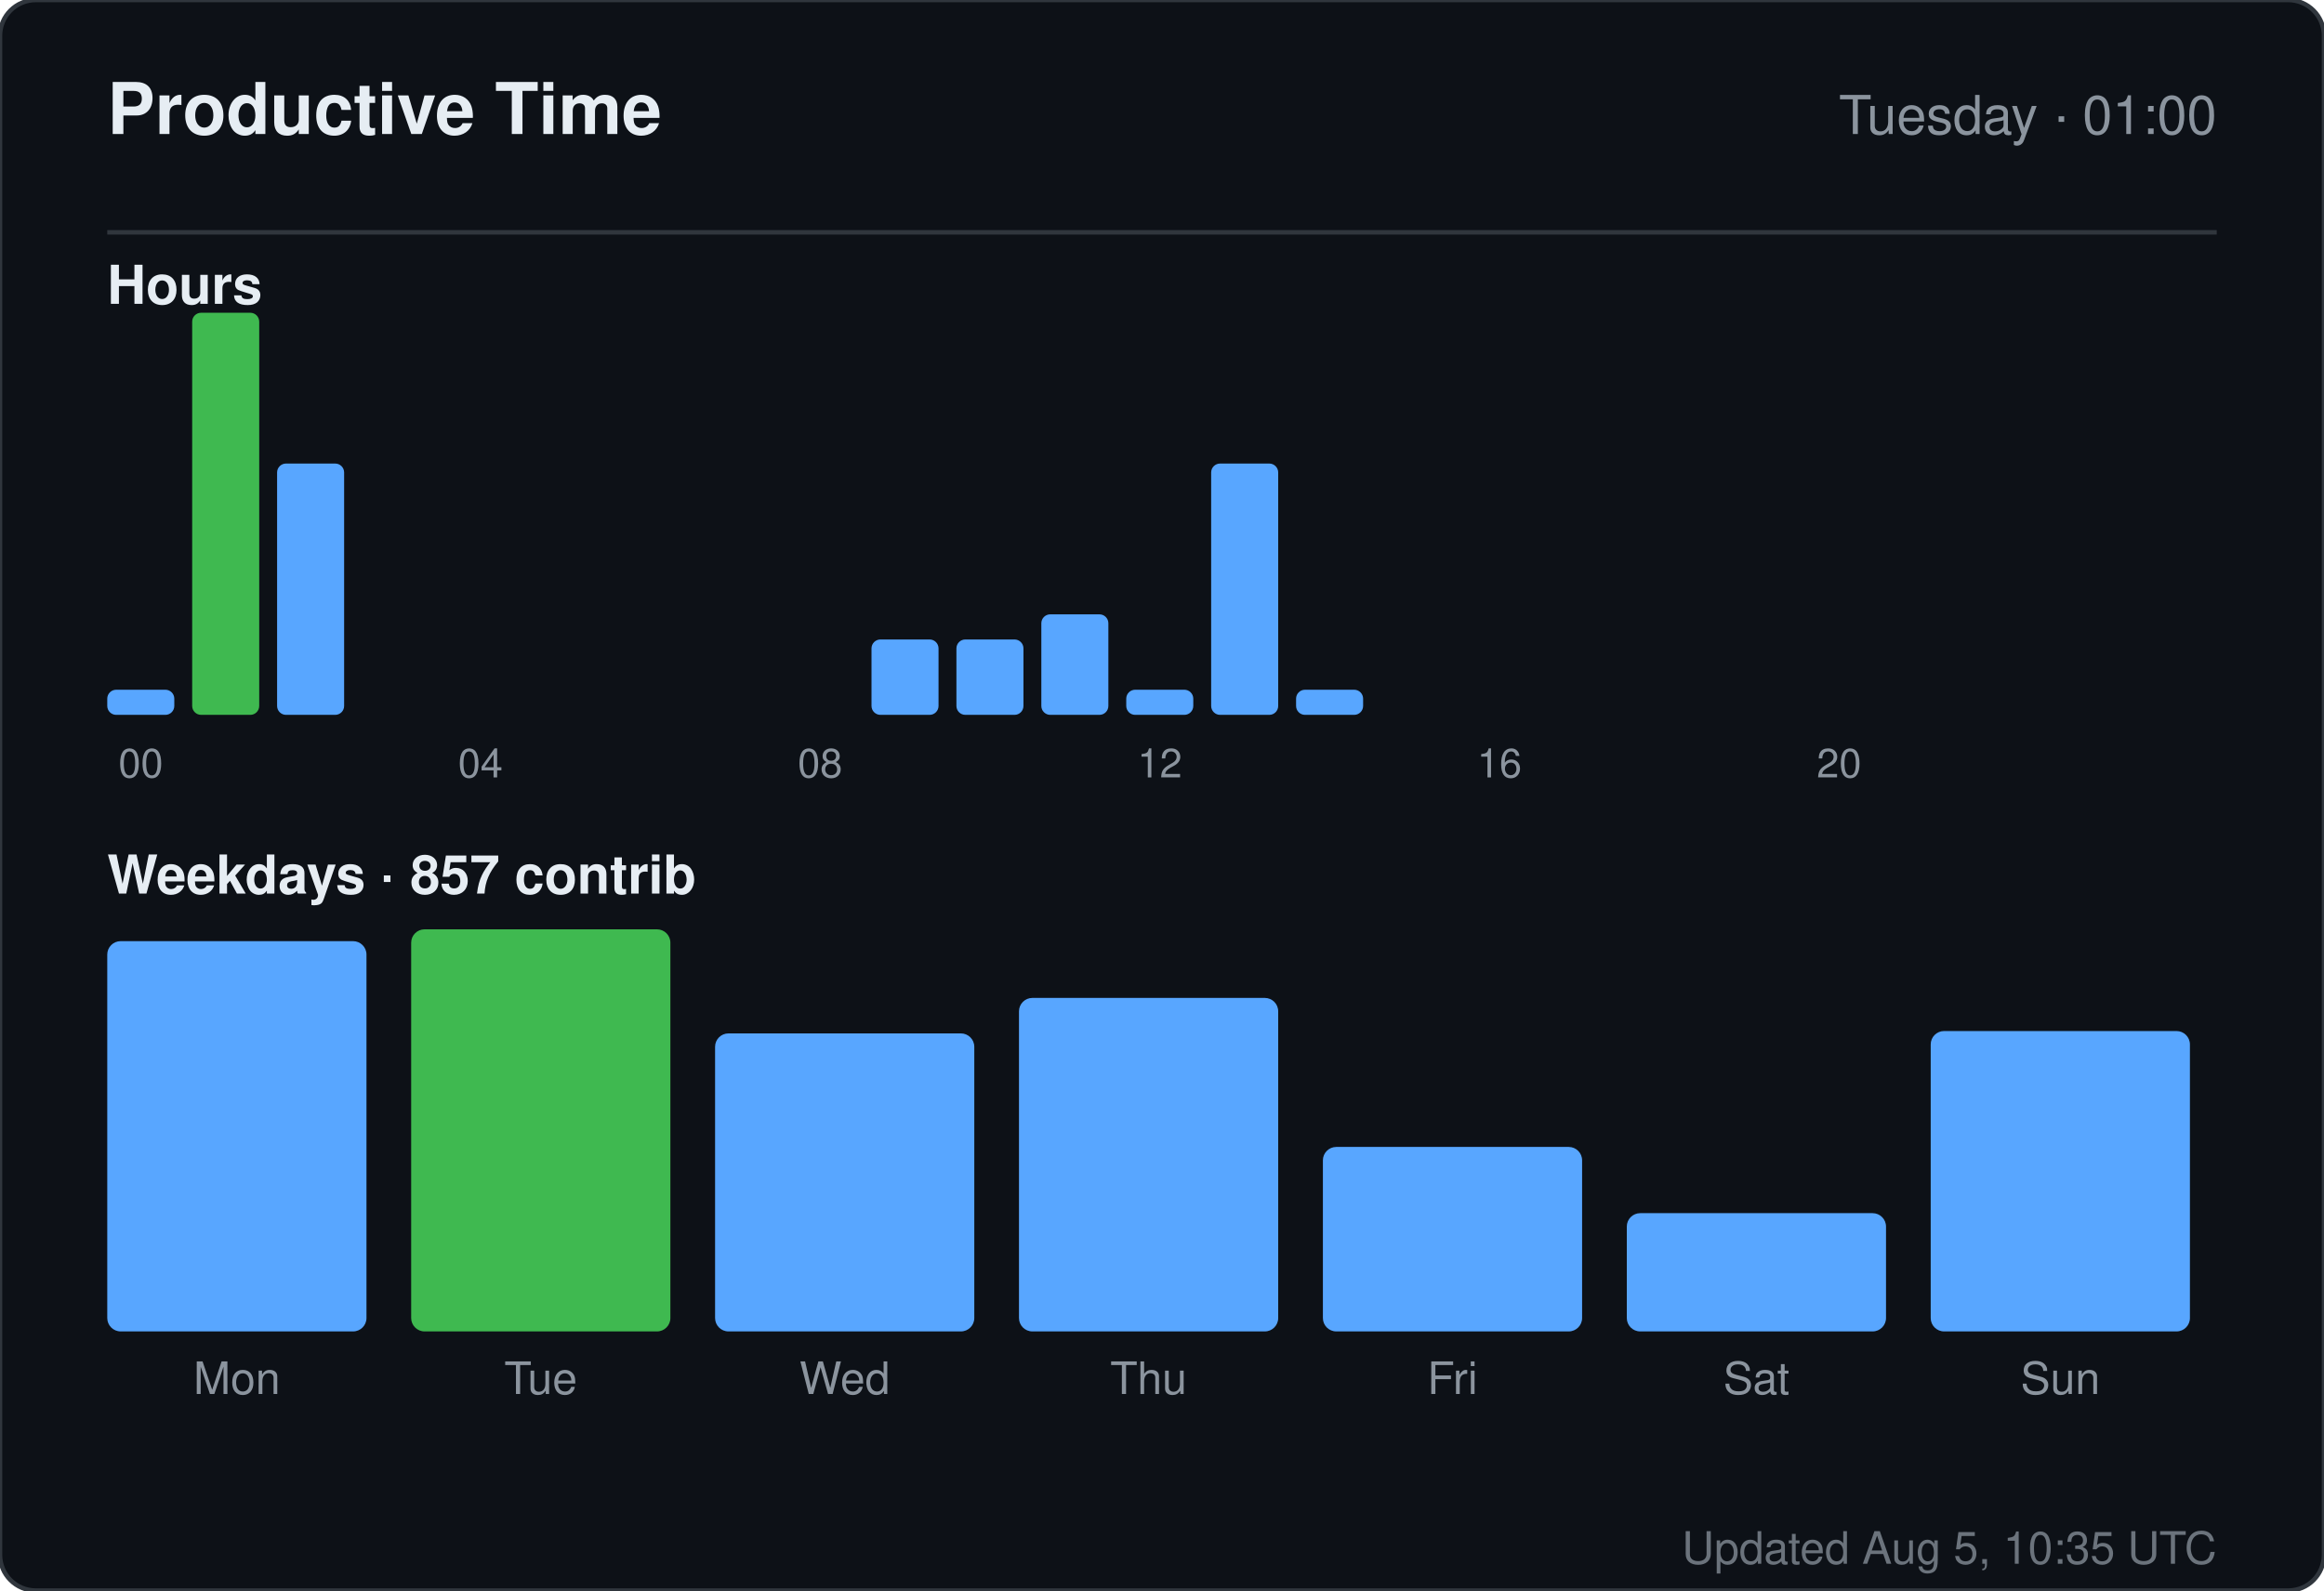
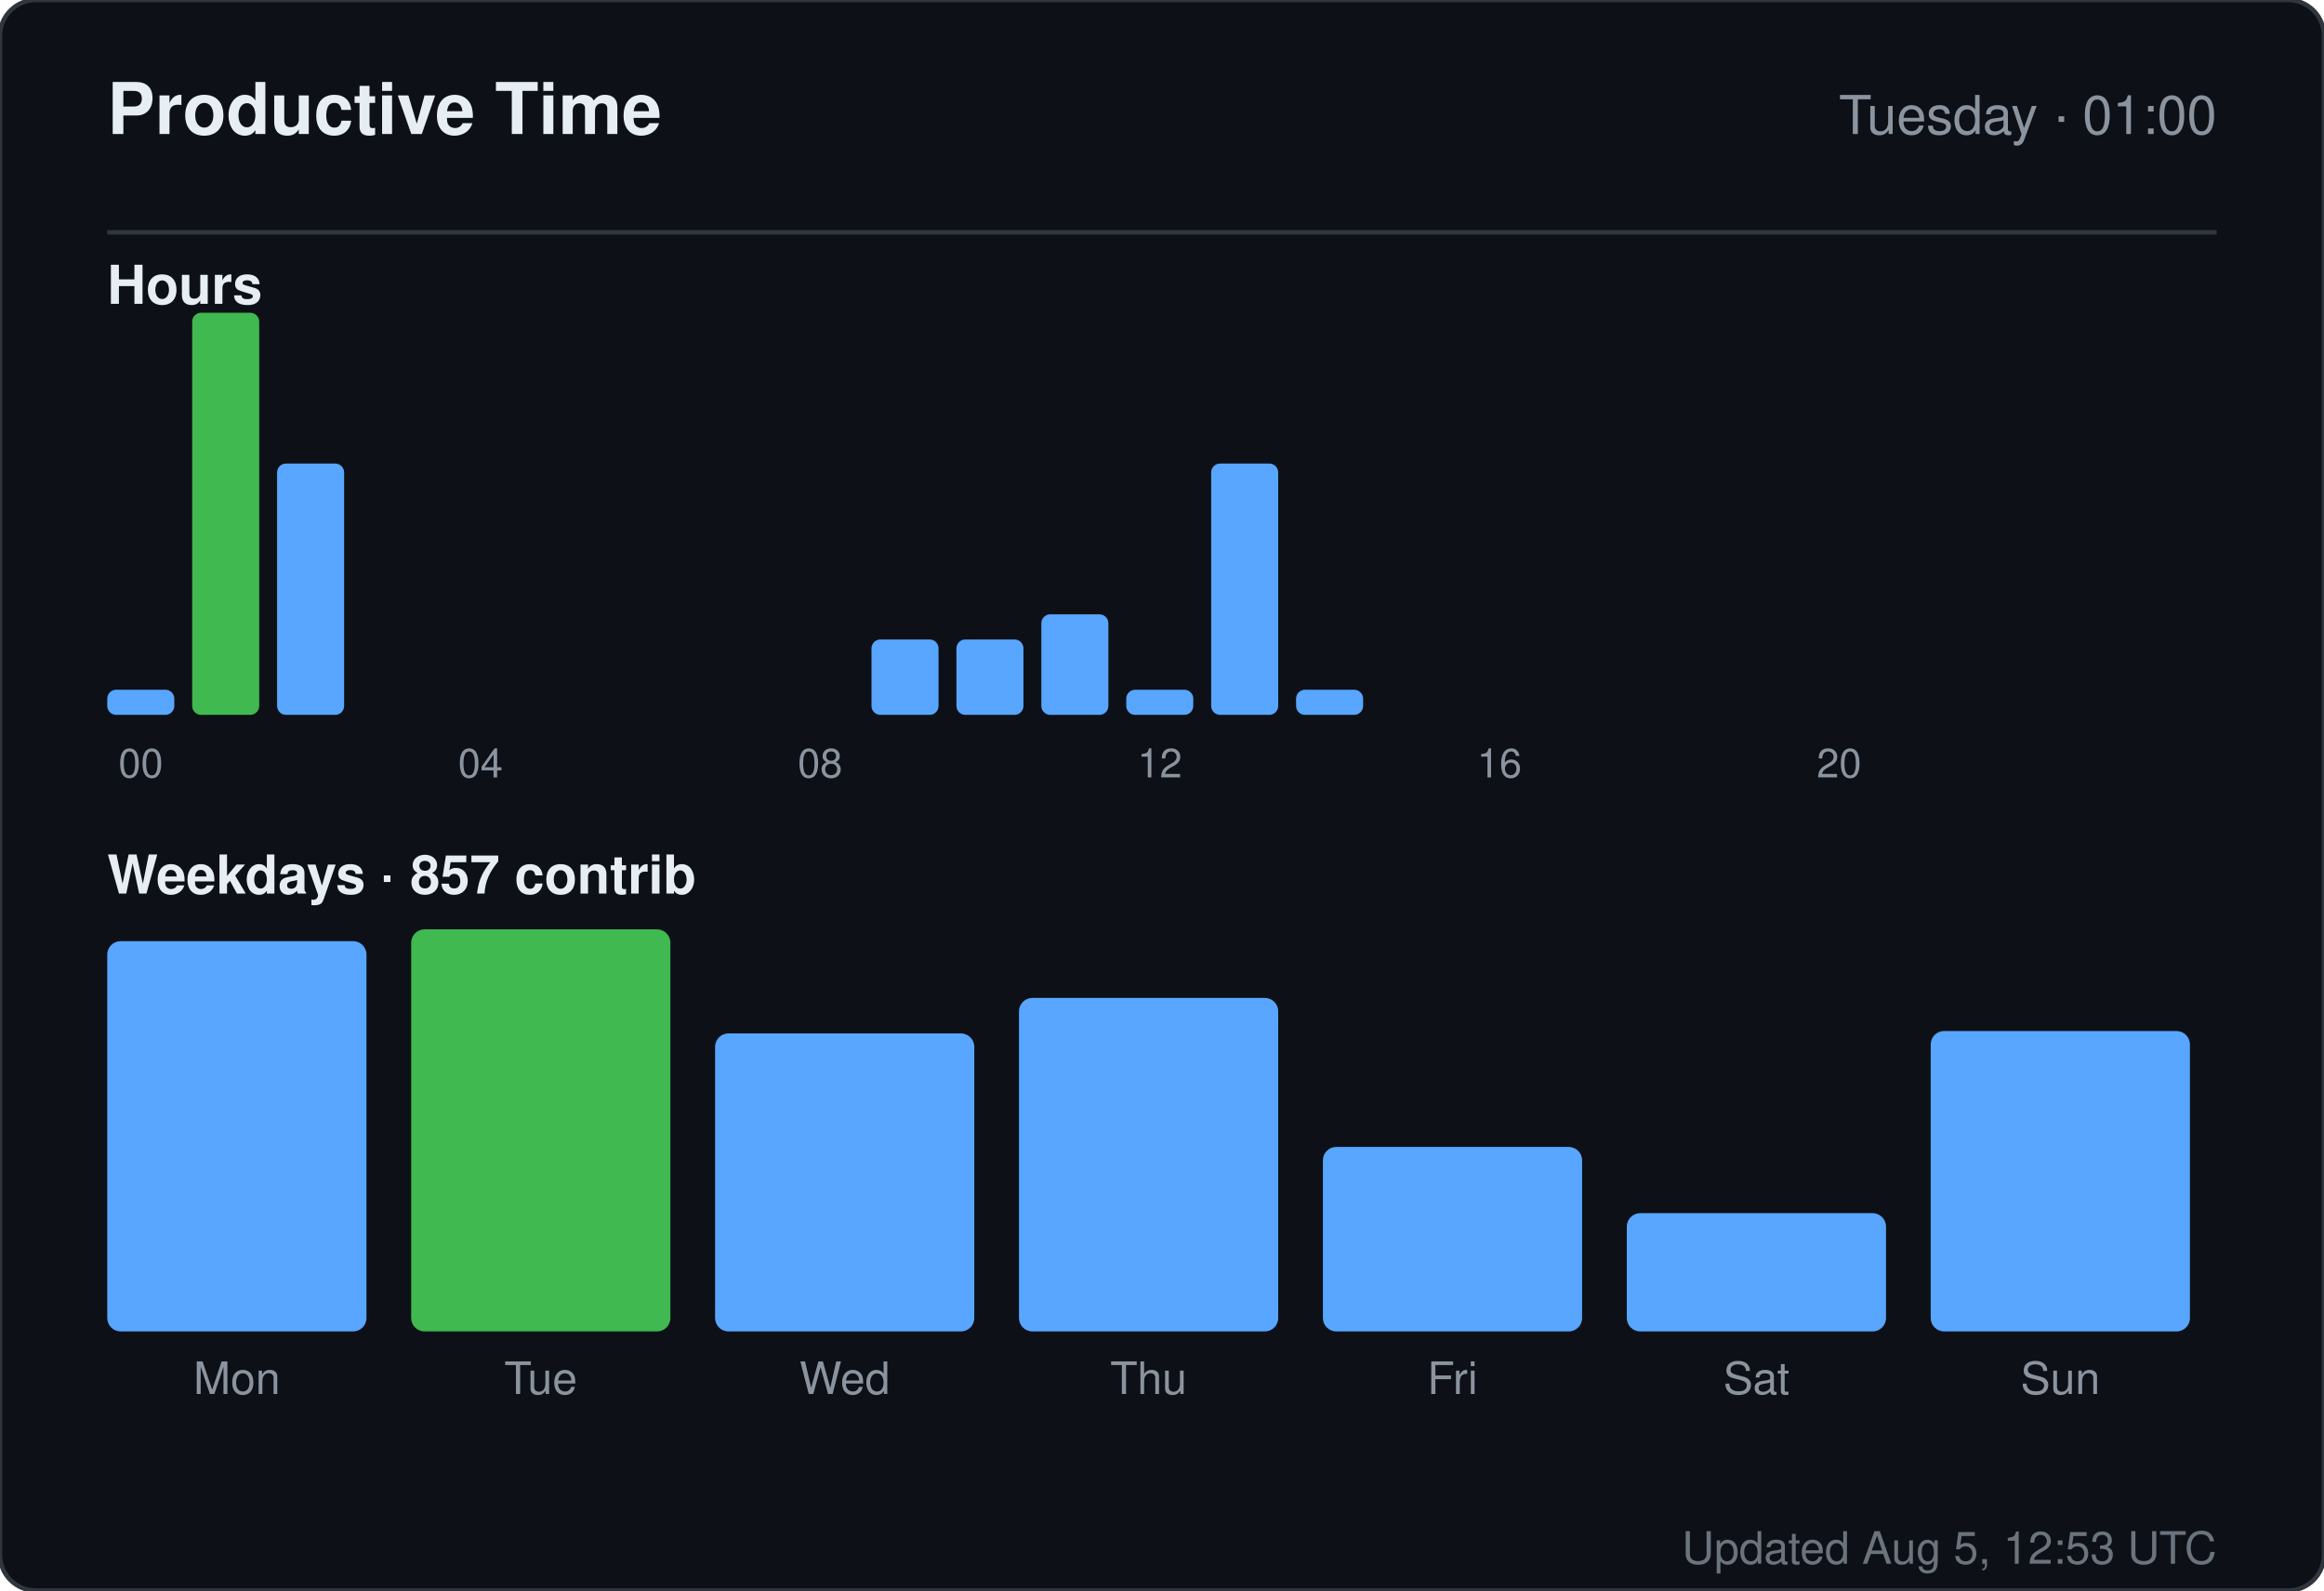
<svg xmlns="http://www.w3.org/2000/svg" width="520" height="356" viewBox="0 0 520 356" role="img" aria-label="Productive time for sandiirawan12">
  <rect width="520" height="356" rx="8" fill="#0d1117" stroke="#30363d" />
  <g font-family="-apple-system, BlinkMacSystemFont, Segoe UI, Helvetica, Arial, sans-serif">
    <text x="24" y="30" fill="#e6edf3" font-size="16" font-weight="700">Productive Time</text>
    <text x="496" y="30" fill="#8b949e" font-size="12" text-anchor="end">Tuesday · 01:00</text>
    <line x1="24" y1="52" x2="496" y2="52" stroke="#30363d" />
    <text x="24" y="68" fill="#e6edf3" font-size="12" font-weight="600">Hours</text>
    <rect x="24" y="154.375" width="15" height="5.625" rx="2" fill="#58a6ff" />
    <text x="31.5" y="174" fill="#8b949e" font-size="9" text-anchor="middle">00</text>
    <rect x="43" y="70" width="15" height="90" rx="2" fill="#3fb950" />
    <rect x="62" y="103.75" width="15" height="56.25" rx="2" fill="#58a6ff" />
    <rect x="81" y="160" width="15" height="0" rx="2" fill="#58a6ff" />
    <rect x="100" y="160" width="15" height="0" rx="2" fill="#58a6ff" />
    <text x="107.5" y="174" fill="#8b949e" font-size="9" text-anchor="middle">04</text>
    <rect x="119" y="160" width="15" height="0" rx="2" fill="#58a6ff" />
    <rect x="138" y="160" width="15" height="0" rx="2" fill="#58a6ff" />
    <rect x="157" y="160" width="15" height="0" rx="2" fill="#58a6ff" />
    <rect x="176" y="160" width="15" height="0" rx="2" fill="#58a6ff" />
    <text x="183.5" y="174" fill="#8b949e" font-size="9" text-anchor="middle">08</text>
    <rect x="195" y="143.125" width="15" height="16.875" rx="2" fill="#58a6ff" />
    <rect x="214" y="143.125" width="15" height="16.875" rx="2" fill="#58a6ff" />
    <rect x="233" y="137.5" width="15" height="22.5" rx="2" fill="#58a6ff" />
    <rect x="252" y="154.375" width="15" height="5.625" rx="2" fill="#58a6ff" />
    <text x="259.5" y="174" fill="#8b949e" font-size="9" text-anchor="middle">12</text>
    <rect x="271" y="103.75" width="15" height="56.25" rx="2" fill="#58a6ff" />
    <rect x="290" y="154.375" width="15" height="5.625" rx="2" fill="#58a6ff" />
    <rect x="309" y="160" width="15" height="0" rx="2" fill="#58a6ff" />
    <rect x="328" y="160" width="15" height="0" rx="2" fill="#58a6ff" />
    <text x="335.5" y="174" fill="#8b949e" font-size="9" text-anchor="middle">16</text>
    <rect x="347" y="160" width="15" height="0" rx="2" fill="#58a6ff" />
    <rect x="366" y="160" width="15" height="0" rx="2" fill="#58a6ff" />
    <rect x="385" y="160" width="15" height="0" rx="2" fill="#58a6ff" />
    <rect x="404" y="160" width="15" height="0" rx="2" fill="#58a6ff" />
    <text x="411.5" y="174" fill="#8b949e" font-size="9" text-anchor="middle">20</text>
    <rect x="423" y="160" width="15" height="0" rx="2" fill="#58a6ff" />
    <rect x="442" y="160" width="15" height="0" rx="2" fill="#58a6ff" />
    <rect x="461" y="160" width="15" height="0" rx="2" fill="#58a6ff" />
    <text x="24" y="200" fill="#e6edf3" font-size="12" font-weight="600">Weekdays · 857 contrib</text>
    <rect x="24" y="210.647" width="58" height="87.353" rx="3" fill="#58a6ff" />
    <text x="53" y="312" fill="#8b949e" font-size="10" text-anchor="middle">Mon</text>
    <rect x="92" y="208" width="58" height="90" rx="3" fill="#3fb950" />
    <text x="121" y="312" fill="#8b949e" font-size="10" text-anchor="middle">Tue</text>
    <rect x="160" y="231.294" width="58" height="66.706" rx="3" fill="#58a6ff" />
    <text x="189" y="312" fill="#8b949e" font-size="10" text-anchor="middle">Wed</text>
    <rect x="228" y="223.353" width="58" height="74.647" rx="3" fill="#58a6ff" />
    <text x="257" y="312" fill="#8b949e" font-size="10" text-anchor="middle">Thu</text>
    <rect x="296" y="256.706" width="58" height="41.294" rx="3" fill="#58a6ff" />
    <text x="325" y="312" fill="#8b949e" font-size="10" text-anchor="middle">Fri</text>
    <rect x="364" y="271.529" width="58" height="26.471" rx="3" fill="#58a6ff" />
    <text x="393" y="312" fill="#8b949e" font-size="10" text-anchor="middle">Sat</text>
    <rect x="432" y="230.765" width="58" height="67.235" rx="3" fill="#58a6ff" />
    <text x="461" y="312" fill="#8b949e" font-size="10" text-anchor="middle">Sun</text>
-     <text x="496" y="350" fill="#8b949e" font-size="10" text-anchor="end" opacity="0.75">Updated Aug 5, 10:35 UTC</text>
+     <text x="496" y="350" fill="#8b949e" font-size="10" text-anchor="end" opacity="0.75">Updated Aug 5, 12:53 UTC</text>
  </g>
</svg>
